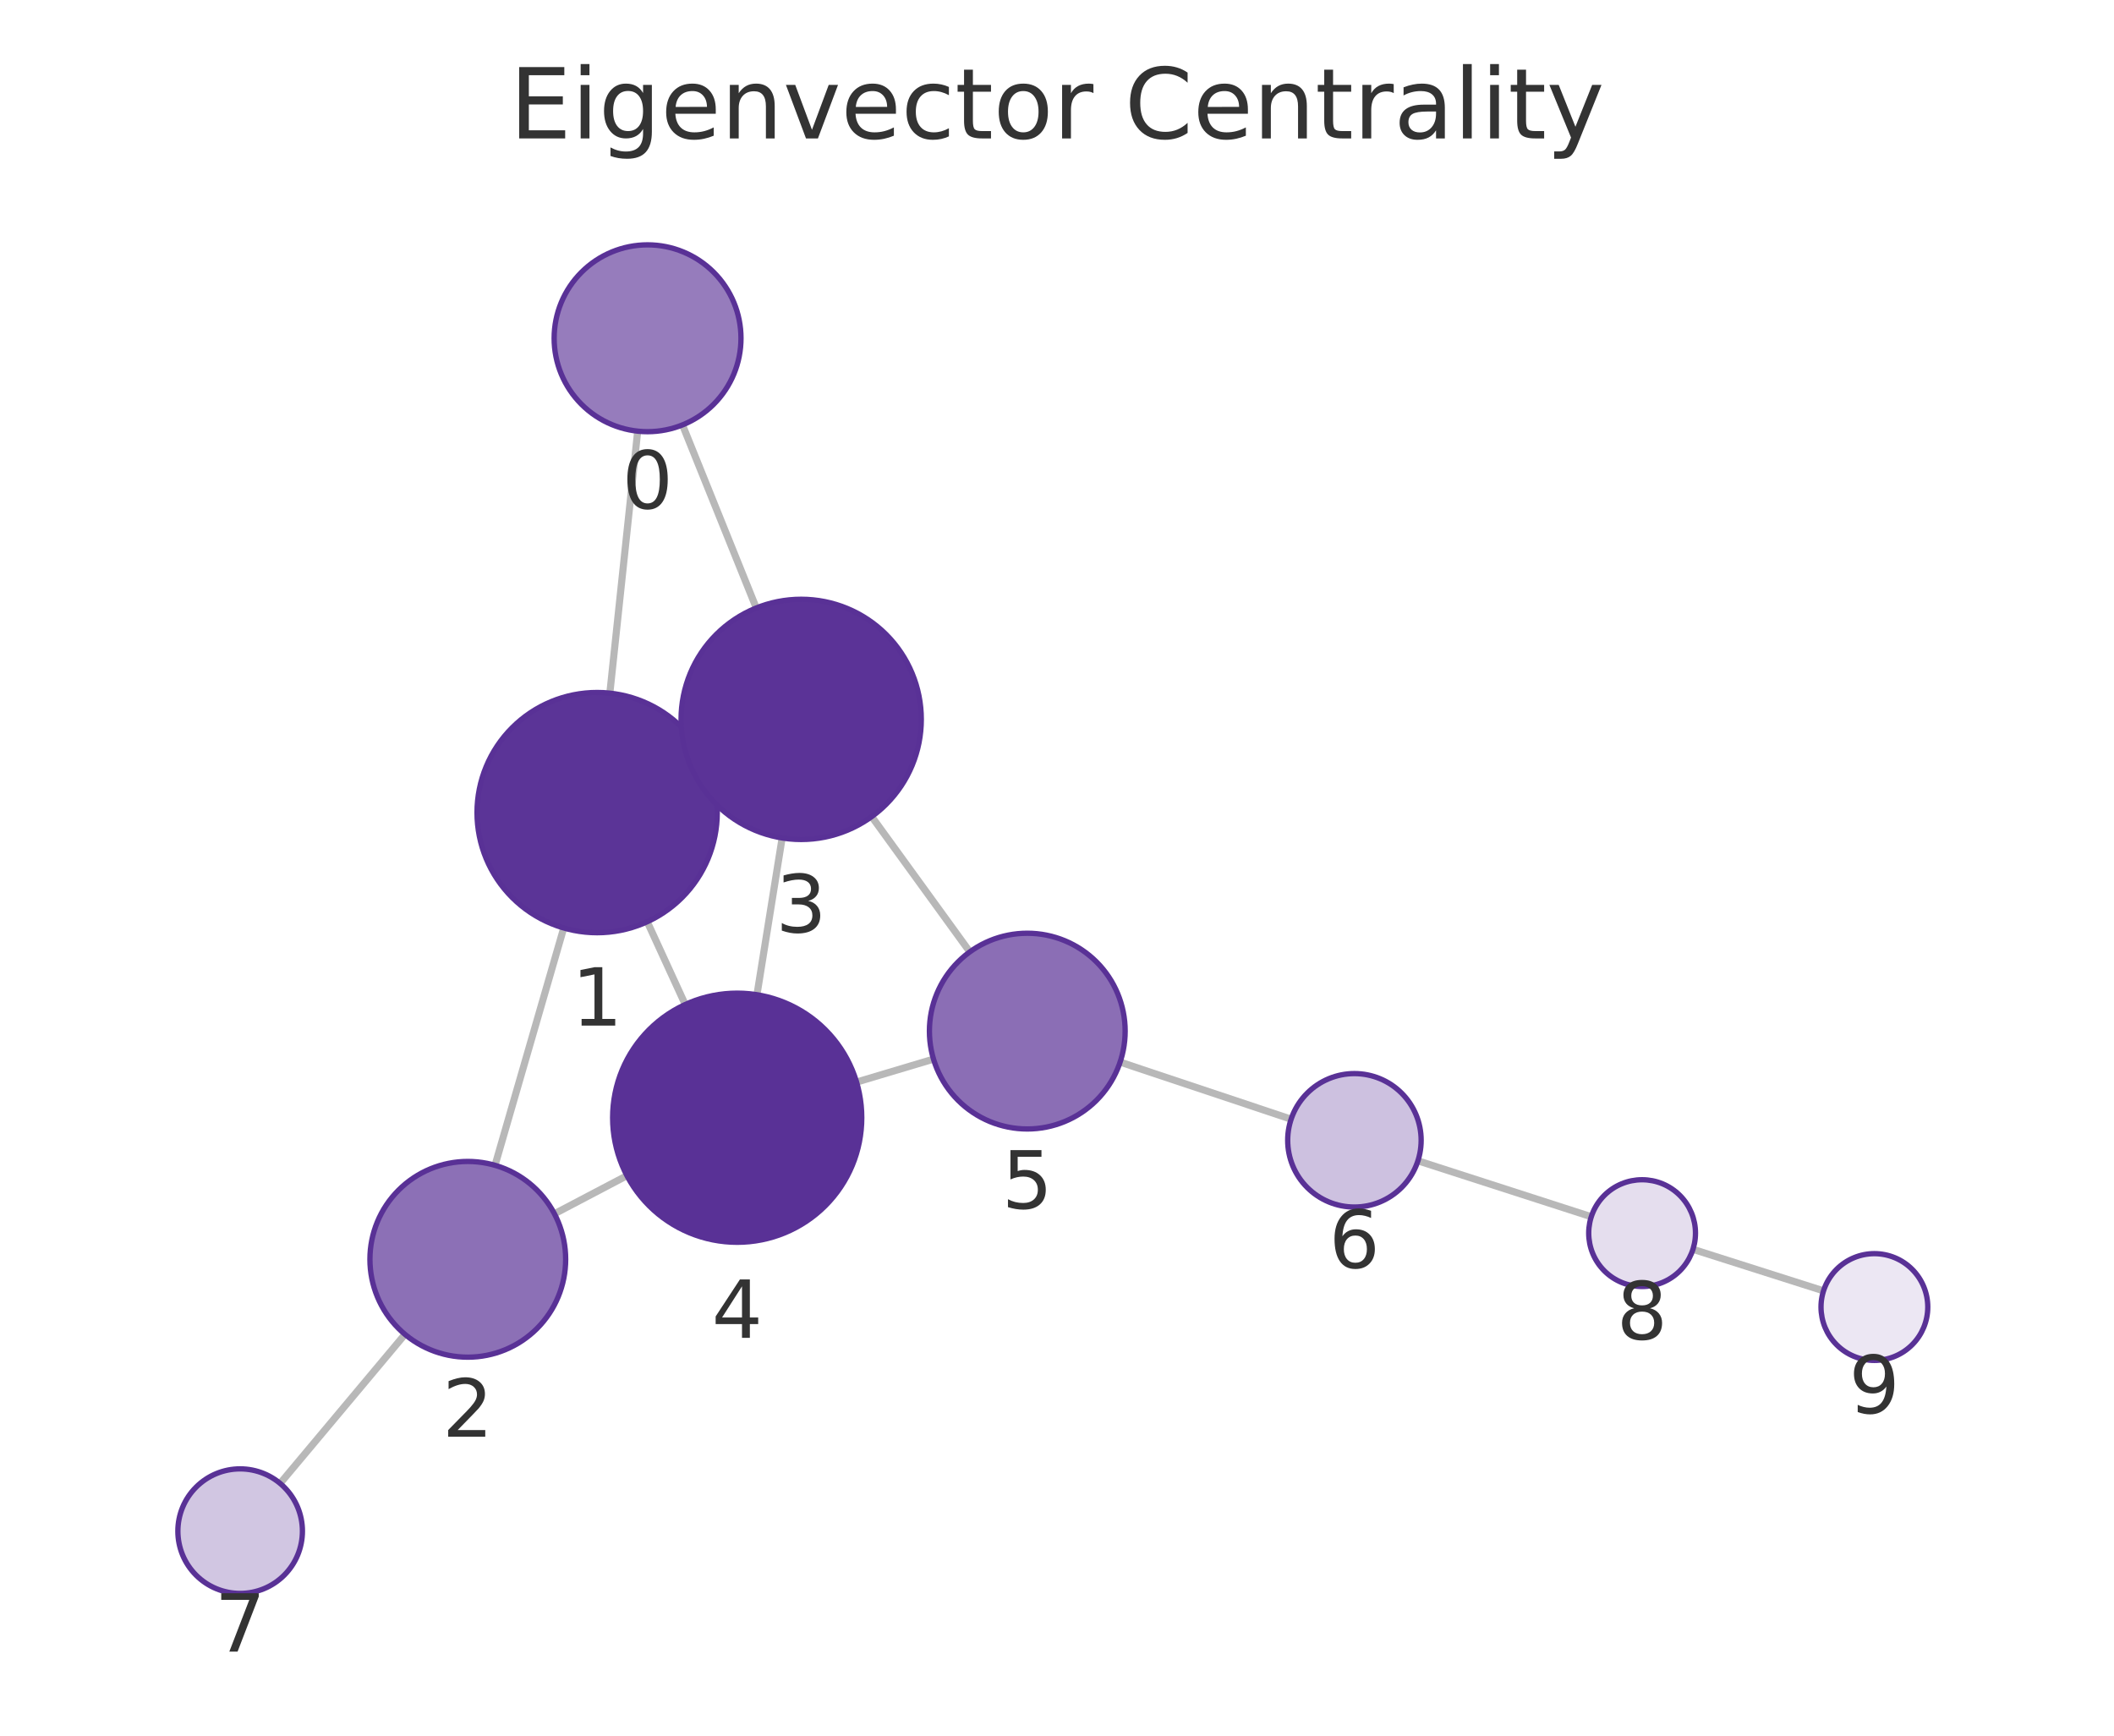
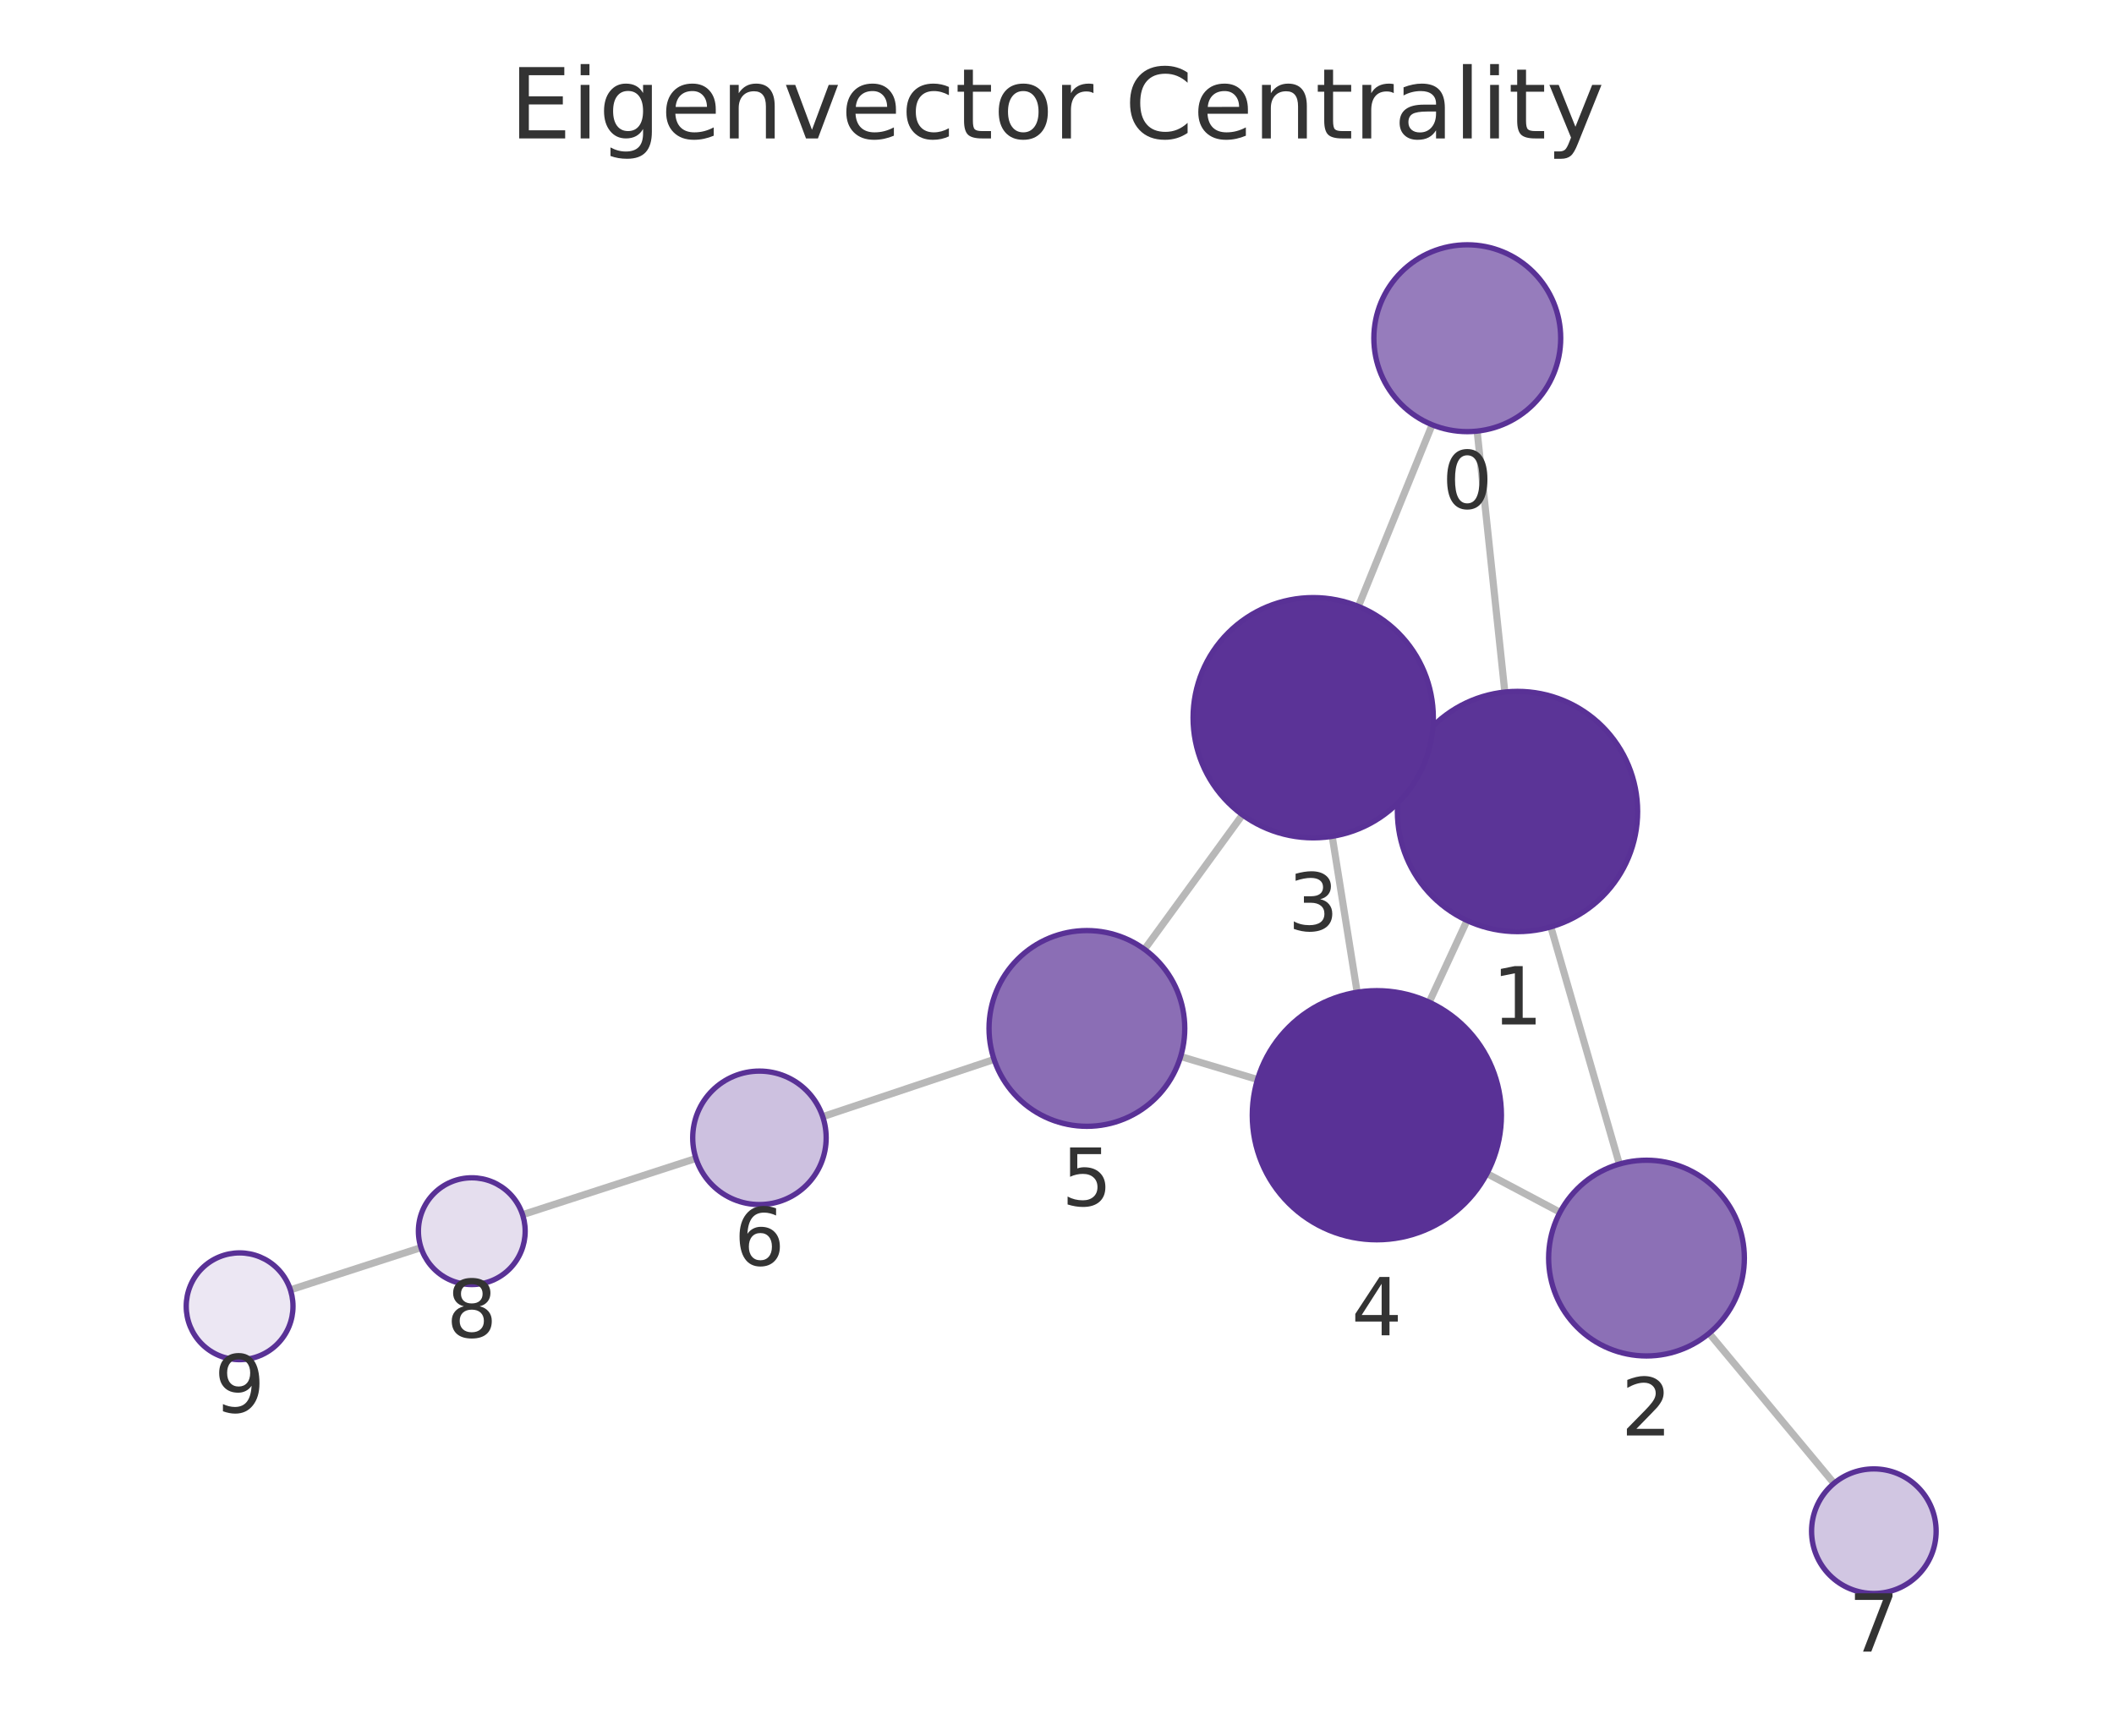
<svg xmlns="http://www.w3.org/2000/svg" xmlns:xlink="http://www.w3.org/1999/xlink" width="237.6pt" height="195.078pt" viewBox="0 0 237.6 195.078" version="1.1">
  <defs>
    <style type="text/css">*{stroke-linejoin: round; stroke-linecap: butt}</style>
  </defs>
  <g id="figure_1">
    <g id="patch_1">
      <path d="M 0 195.078  L 237.6 195.078  L 237.6 0  L 0 0  L 0 195.078  z " style="fill: none" />
    </g>
    <g id="axes_1">
      <g id="patch_2">
        <path d="M 7.2 187.878  L 230.4 187.878  L 230.4 21.558  L 7.2 21.558  L 7.2 187.878  z " style="fill: none" />
      </g>
      <g id="EdgeCollection_1">
-         <path d="M 71.672 48.46  L 68.542 77.908  " clip-path="url(#p28677d2092)" style="fill: #b8b8b8; stroke: #b8b8b8; stroke-width: 0.8" />
-         <path d="M 76.708 47.758  L 85.001 68.333  " clip-path="url(#p28677d2092)" style="fill: #b8b8b8; stroke: #b8b8b8; stroke-width: 0.8" />
-         <path d="M 63.36 104.299  L 55.637 130.974  " clip-path="url(#p28677d2092)" style="fill: #b8b8b8; stroke: #b8b8b8; stroke-width: 0.8" />
-         <path d="M 79.394 85.722  L 77.769 86.464  " clip-path="url(#p28677d2092)" style="fill: #b8b8b8; stroke: #b8b8b8; stroke-width: 0.8" />
-         <path d="M 72.747 103.601  L 77.017 112.903  " clip-path="url(#p28677d2092)" style="fill: #b8b8b8; stroke: #b8b8b8; stroke-width: 0.8" />
-         <path d="M 62.315 136.423  L 70.465 132.139  " clip-path="url(#p28677d2092)" style="fill: #b8b8b8; stroke: #b8b8b8; stroke-width: 0.8" />
-         <path d="M 45.515 149.973  L 31.485 166.727  " clip-path="url(#p28677d2092)" style="fill: #b8b8b8; stroke: #b8b8b8; stroke-width: 0.8" />
-         <path d="M 87.907 94.184  L 85.078 111.803  " clip-path="url(#p28677d2092)" style="fill: #b8b8b8; stroke: #b8b8b8; stroke-width: 0.8" />
-         <path d="M 97.974 91.783  L 109.001 106.987  " clip-path="url(#p28677d2092)" style="fill: #b8b8b8; stroke: #b8b8b8; stroke-width: 0.8" />
-         <path d="M 96.272 121.621  L 104.919 119.039  " clip-path="url(#p28677d2092)" style="fill: #b8b8b8; stroke: #b8b8b8; stroke-width: 0.8" />
-         <path d="M 125.894 119.374  L 145.114 125.79  " clip-path="url(#p28677d2092)" style="fill: #b8b8b8; stroke: #b8b8b8; stroke-width: 0.8" />
-         <path d="M 159.366 130.468  L 178.85 136.754  " clip-path="url(#p28677d2092)" style="fill: #b8b8b8; stroke: #b8b8b8; stroke-width: 0.8" />
-         <path d="M 190.278 140.415  L 204.952 145.084  " clip-path="url(#p28677d2092)" style="fill: #b8b8b8; stroke: #b8b8b8; stroke-width: 0.8" />
+         <path d="M 166.021 48.455  L 169.133 77.783  " clip-path="url(#p0858250c63)" style="fill: #b8b8b8; stroke: #b8b8b8; stroke-width: 0.8" />
+         <path d="M 160.963 47.742  L 152.674 68.159  " clip-path="url(#p0858250c63)" style="fill: #b8b8b8; stroke: #b8b8b8; stroke-width: 0.8" />
+         <path d="M 174.304 104.178  L 182.004 130.835  " clip-path="url(#p0858250c63)" style="fill: #b8b8b8; stroke: #b8b8b8; stroke-width: 0.8" />
+         <path d="M 158.289 85.576  L 159.865 86.299  " clip-path="url(#p0858250c63)" style="fill: #b8b8b8; stroke: #b8b8b8; stroke-width: 0.8" />
+         <path d="M 164.885 103.458  L 160.632 112.641  " clip-path="url(#p0858250c63)" style="fill: #b8b8b8; stroke: #b8b8b8; stroke-width: 0.8" />
+         <path d="M 175.336 136.253  L 167.12 131.899  " clip-path="url(#p0858250c63)" style="fill: #b8b8b8; stroke: #b8b8b8; stroke-width: 0.8" />
+         <path d="M 192.094 149.857  L 206.13 166.717  " clip-path="url(#p0858250c63)" style="fill: #b8b8b8; stroke: #b8b8b8; stroke-width: 0.8" />
+         <path d="M 149.731 93.998  L 152.536 111.521  " clip-path="url(#p0858250c63)" style="fill: #b8b8b8; stroke: #b8b8b8; stroke-width: 0.8" />
+         <path d="M 139.648 91.58  L 128.636 106.699  " clip-path="url(#p0858250c63)" style="fill: #b8b8b8; stroke: #b8b8b8; stroke-width: 0.8" />
+         <path d="M 141.337 121.331  L 132.698 118.745  " clip-path="url(#p0858250c63)" style="fill: #b8b8b8; stroke: #b8b8b8; stroke-width: 0.8" />
+         <path d="M 111.727 119.076  L 92.469 125.509  " clip-path="url(#p0858250c63)" style="fill: #b8b8b8; stroke: #b8b8b8; stroke-width: 0.8" />
+         <path d="M 78.222 130.201  L 58.733 136.525  " clip-path="url(#p0858250c63)" style="fill: #b8b8b8; stroke: #b8b8b8; stroke-width: 0.8" />
+         <path d="M 47.318 140.223  L 32.64 144.971  " clip-path="url(#p0858250c63)" style="fill: #b8b8b8; stroke: #b8b8b8; stroke-width: 0.8" />
      </g>
      <g id="VertexCollection_1">
-         <path d="M 72.782 48.519  C 75.567 48.519 78.238 47.413 80.207 45.444  C 82.176 43.475 83.282 40.804 83.282 38.019  C 83.282 35.235 82.176 32.564 80.207 30.595  C 78.238 28.626 75.567 27.519 72.782 27.519  C 69.998 27.519 67.327 28.626 65.358 30.595  C 63.388 32.564 62.282 35.235 62.282 38.019  C 62.282 40.804 63.388 43.475 65.358 45.444  C 67.327 47.413 69.998 48.519 72.782 48.519  z " clip-path="url(#p28677d2092)" style="fill: #967cbc; stroke: #593196; stroke-width: 0.6" />
-         <path d="M 67.114 104.832  C 70.695 104.832 74.129 103.409 76.66 100.878  C 79.192 98.346 80.614 94.912 80.614 91.332  C 80.614 87.752 79.192 84.318 76.66 81.786  C 74.129 79.254 70.695 77.832 67.114 77.832  C 63.534 77.832 60.1 79.254 57.568 81.786  C 55.037 84.318 53.614 87.752 53.614 91.332  C 53.614 94.912 55.037 98.346 57.568 100.878  C 60.1 103.409 63.534 104.832 67.114 104.832  z " clip-path="url(#p28677d2092)" style="fill: #5b3497; stroke: #593196; stroke-width: 0.6" />
-         <path d="M 52.577 152.54  C 55.495 152.54 58.293 151.381 60.356 149.318  C 62.418 147.255 63.577 144.457 63.577 141.54  C 63.577 138.623 62.418 135.824 60.356 133.762  C 58.293 131.699 55.495 130.54 52.577 130.54  C 49.66 130.54 46.862 131.699 44.799 133.762  C 42.736 135.824 41.577 138.623 41.577 141.54  C 41.577 144.457 42.736 147.255 44.799 149.318  C 46.862 151.381 49.66 152.54 52.577 152.54  z " clip-path="url(#p28677d2092)" style="fill: #8c70b6; stroke: #593196; stroke-width: 0.6" />
-         <path d="M 90.048 94.354  C 93.628 94.354 97.062 92.932 99.594 90.4  C 102.126 87.869 103.548 84.435 103.548 80.854  C 103.548 77.274 102.126 73.84 99.594 71.308  C 97.062 68.777 93.628 67.354 90.048 67.354  C 86.468 67.354 83.034 68.777 80.502 71.308  C 77.971 73.84 76.548 77.274 76.548 80.854  C 76.548 84.435 77.971 87.869 80.502 90.4  C 83.034 92.932 86.468 94.354 90.048 94.354  z " clip-path="url(#p28677d2092)" style="fill: #5b3397; stroke: #593196; stroke-width: 0.6" />
-         <path d="M 82.857 139.626  C 86.57 139.626 90.132 138.151 92.757 135.526  C 95.382 132.9 96.857 129.339 96.857 125.626  C 96.857 121.913 95.382 118.352 92.757 115.727  C 90.132 113.101 86.57 111.626 82.857 111.626  C 79.145 111.626 75.583 113.101 72.958 115.727  C 70.333 118.352 68.857 121.913 68.857 125.626  C 68.857 129.339 70.333 132.9 72.958 135.526  C 75.583 138.151 79.145 139.626 82.857 139.626  z " clip-path="url(#p28677d2092)" style="fill: #593196; stroke: #593196; stroke-width: 0.6" />
-         <path d="M 115.46 126.891  C 118.377 126.891 121.175 125.732 123.238 123.67  C 125.301 121.607 126.46 118.809 126.46 115.891  C 126.46 112.974 125.301 110.176 123.238 108.113  C 121.175 106.051 118.377 104.891 115.46 104.891  C 112.542 104.891 109.744 106.051 107.681 108.113  C 105.619 110.176 104.46 112.974 104.46 115.891  C 104.46 118.809 105.619 121.607 107.681 123.67  C 109.744 125.732 112.542 126.891 115.46 126.891  z " clip-path="url(#p28677d2092)" style="fill: #8b6eb5; stroke: #593196; stroke-width: 0.6" />
-         <path d="M 152.228 135.665  C 154.217 135.665 156.125 134.875 157.531 133.468  C 158.938 132.062 159.728 130.154 159.728 128.165  C 159.728 126.176 158.938 124.268 157.531 122.862  C 156.125 121.455 154.217 120.665 152.228 120.665  C 150.239 120.665 148.331 121.455 146.924 122.862  C 145.518 124.268 144.728 126.176 144.728 128.165  C 144.728 130.154 145.518 132.062 146.924 133.468  C 148.331 134.875 150.239 135.665 152.228 135.665  z " clip-path="url(#p28677d2092)" style="fill: #cdc1e0; stroke: #593196; stroke-width: 0.6" />
-         <path d="M 26.991 179.093  C 28.847 179.093 30.628 178.356 31.94 177.043  C 33.253 175.73 33.991 173.95 33.991 172.093  C 33.991 170.237 33.253 168.456 31.94 167.144  C 30.628 165.831 28.847 165.093 26.991 165.093  C 25.134 165.093 23.354 165.831 22.041 167.144  C 20.728 168.456 19.991 170.237 19.991 172.093  C 19.991 173.95 20.728 175.73 22.041 177.043  C 23.354 178.356 25.134 179.093 26.991 179.093  z " clip-path="url(#p28677d2092)" style="fill: #d1c6e2; stroke: #593196; stroke-width: 0.6" />
-         <path d="M 184.561 144.596  C 186.152 144.596 187.678 143.964 188.803 142.838  C 189.928 141.713 190.561 140.187 190.561 138.596  C 190.561 137.005 189.928 135.478 188.803 134.353  C 187.678 133.228 186.152 132.596 184.561 132.596  C 182.969 132.596 181.443 133.228 180.318 134.353  C 179.193 135.478 178.561 137.005 178.561 138.596  C 178.561 140.187 179.193 141.713 180.318 142.838  C 181.443 143.964 182.969 144.596 184.561 144.596  z " clip-path="url(#p28677d2092)" style="fill: #e5deee; stroke: #593196; stroke-width: 0.6" />
-         <path d="M 210.67 152.903  C 212.261 152.903 213.787 152.271 214.912 151.146  C 216.037 150.021 216.67 148.495 216.67 146.903  C 216.67 145.312 216.037 143.786 214.912 142.661  C 213.787 141.536 212.261 140.903 210.67 140.903  C 209.078 140.903 207.552 141.536 206.427 142.661  C 205.302 143.786 204.67 145.312 204.67 146.903  C 204.67 148.495 205.302 150.021 206.427 151.146  C 207.552 152.271 209.078 152.903 210.67 152.903  z " clip-path="url(#p28677d2092)" style="fill: #ece7f3; stroke: #593196; stroke-width: 0.6" />
+         <path d="M 164.912 48.513  C 167.697 48.513 170.368 47.407 172.337 45.438  C 174.306 43.469 175.412 40.798 175.412 38.013  C 175.412 35.229 174.306 32.558 172.337 30.589  C 170.368 28.62 167.697 27.513 164.912 27.513  C 162.128 27.513 159.457 28.62 157.488 30.589  C 155.519 32.558 154.412 35.229 154.412 38.013  C 154.412 40.798 155.519 43.469 157.488 45.438  C 159.457 47.407 162.128 48.513 164.912 48.513  z " clip-path="url(#p0858250c63)" style="fill: #967cbc; stroke: #593196; stroke-width: 0.6" />
+         <path d="M 170.558 104.708  C 174.138 104.708 177.572 103.285 180.104 100.754  C 182.635 98.222 184.058 94.788 184.058 91.208  C 184.058 87.628 182.635 84.194 180.104 81.662  C 177.572 79.13 174.138 77.708 170.558 77.708  C 166.978 77.708 163.544 79.13 161.012 81.662  C 158.48 84.194 157.058 87.628 157.058 91.208  C 157.058 94.788 158.48 98.222 161.012 100.754  C 163.544 103.285 166.978 104.708 170.558 104.708  z " clip-path="url(#p0858250c63)" style="fill: #5b3497; stroke: #593196; stroke-width: 0.6" />
+         <path d="M 185.056 152.403  C 187.974 152.403 190.772 151.243 192.835 149.181  C 194.897 147.118 196.056 144.32 196.056 141.403  C 196.056 138.485 194.897 135.687 192.835 133.624  C 190.772 131.562 187.974 130.403 185.056 130.403  C 182.139 130.403 179.341 131.562 177.278 133.624  C 175.215 135.687 174.056 138.485 174.056 141.403  C 174.056 144.32 175.215 147.118 177.278 149.181  C 179.341 151.243 182.139 152.403 185.056 152.403  z " clip-path="url(#p0858250c63)" style="fill: #8c70b6; stroke: #593196; stroke-width: 0.6" />
+         <path d="M 147.596 94.167  C 151.177 94.167 154.611 92.745 157.142 90.213  C 159.674 87.682 161.096 84.248 161.096 80.667  C 161.096 77.087 159.674 73.653 157.142 71.121  C 154.611 68.59 151.177 67.167 147.596 67.167  C 144.016 67.167 140.582 68.59 138.05 71.121  C 135.519 73.653 134.096 77.087 134.096 80.667  C 134.096 84.248 135.519 87.682 138.05 90.213  C 140.582 92.745 144.016 94.167 147.596 94.167  z " clip-path="url(#p0858250c63)" style="fill: #5b3397; stroke: #593196; stroke-width: 0.6" />
+         <path d="M 154.749 139.345  C 158.462 139.345 162.023 137.87 164.649 135.244  C 167.274 132.619 168.749 129.058 168.749 125.345  C 168.749 121.632 167.274 118.071 164.649 115.445  C 162.023 112.82 158.462 111.345 154.749 111.345  C 151.036 111.345 147.475 112.82 144.85 115.445  C 142.224 118.071 140.749 121.632 140.749 125.345  C 140.749 129.058 142.224 132.619 144.85 135.244  C 147.475 137.87 151.036 139.345 154.749 139.345  z " clip-path="url(#p0858250c63)" style="fill: #593196; stroke: #593196; stroke-width: 0.6" />
+         <path d="M 122.16 126.591  C 125.078 126.591 127.876 125.432 129.938 123.369  C 132.001 121.306 133.16 118.508 133.16 115.591  C 133.16 112.674 132.001 109.876 129.938 107.813  C 127.876 105.75 125.078 104.591 122.16 104.591  C 119.243 104.591 116.445 105.75 114.382 107.813  C 112.319 109.876 111.16 112.674 111.16 115.591  C 111.16 118.508 112.319 121.306 114.382 123.369  C 116.445 125.432 119.243 126.591 122.16 126.591  z " clip-path="url(#p0858250c63)" style="fill: #8b6eb5; stroke: #593196; stroke-width: 0.6" />
+         <path d="M 85.356 135.386  C 87.345 135.386 89.253 134.596 90.659 133.189  C 92.066 131.783 92.856 129.875 92.856 127.886  C 92.856 125.897 92.066 123.989 90.659 122.583  C 89.253 121.176 87.345 120.386 85.356 120.386  C 83.367 120.386 81.459 121.176 80.052 122.583  C 78.646 123.989 77.856 125.897 77.856 127.886  C 77.856 129.875 78.646 131.783 80.052 133.189  C 81.459 134.596 83.367 135.386 85.356 135.386  z " clip-path="url(#p0858250c63)" style="fill: #cdc1e0; stroke: #593196; stroke-width: 0.6" />
+         <path d="M 210.609 179.097  C 212.465 179.097 214.246 178.36 215.559 177.047  C 216.871 175.734 217.609 173.954 217.609 172.097  C 217.609 170.241 216.871 168.46 215.559 167.148  C 214.246 165.835 212.465 165.097 210.609 165.097  C 208.752 165.097 206.972 165.835 205.659 167.148  C 204.346 168.46 203.609 170.241 203.609 172.097  C 203.609 173.954 204.346 175.734 205.659 177.047  C 206.972 178.36 208.752 179.097 210.609 179.097  z " clip-path="url(#p0858250c63)" style="fill: #d1c6e2; stroke: #593196; stroke-width: 0.6" />
+         <path d="M 53.026 144.377  C 54.618 144.377 56.144 143.745 57.269 142.62  C 58.394 141.494 59.026 139.968 59.026 138.377  C 59.026 136.786 58.394 135.259 57.269 134.134  C 56.144 133.009 54.618 132.377 53.026 132.377  C 51.435 132.377 49.909 133.009 48.784 134.134  C 47.659 135.259 47.026 136.786 47.026 138.377  C 47.026 139.968 47.659 141.494 48.784 142.62  C 49.909 143.745 51.435 144.377 53.026 144.377  z " clip-path="url(#p0858250c63)" style="fill: #e5deee; stroke: #593196; stroke-width: 0.6" />
+         <path d="M 26.931 152.818  C 28.522 152.818 30.048 152.186 31.173 151.06  C 32.299 149.935 32.931 148.409 32.931 146.818  C 32.931 145.227 32.299 143.7 31.173 142.575  C 30.048 141.45 28.522 140.818 26.931 140.818  C 25.34 140.818 23.813 141.45 22.688 142.575  C 21.563 143.7 20.931 145.227 20.931 146.818  C 20.931 148.409 21.563 149.935 22.688 151.06  C 23.813 152.186 25.34 152.818 26.931 152.818  z " clip-path="url(#p0858250c63)" style="fill: #ece7f3; stroke: #593196; stroke-width: 0.6" />
      </g>
      <g id="text_1">
-         <g clip-path="url(#p28677d2092)">
-           <g style="fill: #333333" transform="translate(69.91903 57.15712) scale(0.09 -0.09)">
+         <g clip-path="url(#p0858250c63)">
+           <g style="fill: #333333" transform="translate(162.0493 57.15127) scale(0.09 -0.09)">
            <defs>
              <path id="DejaVuSans-13" d="M 2034 4250  Q 1547 4250 1301 3770  Q 1056 3291 1056 2328  Q 1056 1369 1301 889  Q 1547 409 2034 409  Q 2525 409 2770 889  Q 3016 1369 3016 2328  Q 3016 3291 2770 3770  Q 2525 4250 2034 4250  z M 2034 4750  Q 2819 4750 3233 4129  Q 3647 3509 3647 2328  Q 3647 1150 3233 529  Q 2819 -91 2034 -91  Q 1250 -91 836 529  Q 422 1150 422 2328  Q 422 3509 836 4129  Q 1250 4750 2034 4750  z " transform="scale(0.015625)" />
            </defs>
            <use xlink:href="#DejaVuSans-13" />
          </g>
        </g>
      </g>
      <g id="text_2">
-         <g clip-path="url(#p28677d2092)">
-           <g style="fill: #333333" transform="translate(64.2512 115.2698) scale(0.09 -0.09)">
+         <g clip-path="url(#p0858250c63)">
+           <g style="fill: #333333" transform="translate(167.6948 115.1458) scale(0.09 -0.09)">
            <defs>
              <path id="DejaVuSans-14" d="M 794 531  L 1825 531  L 1825 4091  L 703 3866  L 703 4441  L 1819 4666  L 2450 4666  L 2450 531  L 3481 531  L 3481 0  L 794 0  L 794 531  z " transform="scale(0.015625)" />
            </defs>
            <use xlink:href="#DejaVuSans-14" />
          </g>
        </g>
      </g>
      <g id="text_3">
-         <g clip-path="url(#p28677d2092)">
-           <g style="fill: #333333" transform="translate(49.71425 161.4778) scale(0.09 -0.09)">
+         <g clip-path="url(#p0858250c63)">
+           <g style="fill: #333333" transform="translate(182.1933 161.3404) scale(0.09 -0.09)">
            <defs>
              <path id="DejaVuSans-15" d="M 1228 531  L 3431 531  L 3431 0  L 469 0  L 469 531  Q 828 903 1448 1529  Q 2069 2156 2228 2338  Q 2531 2678 2651 2914  Q 2772 3150 2772 3378  Q 2772 3750 2511 3984  Q 2250 4219 1831 4219  Q 1534 4219 1204 4116  Q 875 4013 500 3803  L 500 4441  Q 881 4594 1212 4672  Q 1544 4750 1819 4750  Q 2544 4750 2975 4387  Q 3406 4025 3406 3419  Q 3406 3131 3298 2873  Q 3191 2616 2906 2266  Q 2828 2175 2409 1742  Q 1991 1309 1228 531  z " transform="scale(0.015625)" />
            </defs>
            <use xlink:href="#DejaVuSans-15" />
          </g>
        </g>
      </g>
      <g id="text_4">
-         <g clip-path="url(#p28677d2092)">
-           <g style="fill: #333333" transform="translate(87.18499 104.7923) scale(0.09 -0.09)">
+         <g clip-path="url(#p0858250c63)">
+           <g style="fill: #333333" transform="translate(144.7332 104.6052) scale(0.09 -0.09)">
            <defs>
              <path id="DejaVuSans-16" d="M 2597 2516  Q 3050 2419 3304 2112  Q 3559 1806 3559 1356  Q 3559 666 3084 287  Q 2609 -91 1734 -91  Q 1441 -91 1130 -33  Q 819 25 488 141  L 488 750  Q 750 597 1062 519  Q 1375 441 1716 441  Q 2309 441 2620 675  Q 2931 909 2931 1356  Q 2931 1769 2642 2001  Q 2353 2234 1838 2234  L 1294 2234  L 1294 2753  L 1863 2753  Q 2328 2753 2575 2939  Q 2822 3125 2822 3475  Q 2822 3834 2567 4026  Q 2313 4219 1838 4219  Q 1578 4219 1281 4162  Q 984 4106 628 3988  L 628 4550  Q 988 4650 1302 4700  Q 1616 4750 1894 4750  Q 2613 4750 3031 4423  Q 3450 4097 3450 3541  Q 3450 3153 3228 2886  Q 3006 2619 2597 2516  z " transform="scale(0.015625)" />
            </defs>
            <use xlink:href="#DejaVuSans-16" />
          </g>
        </g>
      </g>
      <g id="text_5">
-         <g clip-path="url(#p28677d2092)">
-           <g style="fill: #333333" transform="translate(79.99433 150.3642) scale(0.09 -0.09)">
+         <g clip-path="url(#p0858250c63)">
+           <g style="fill: #333333" transform="translate(151.8862 150.0828) scale(0.09 -0.09)">
            <defs>
              <path id="DejaVuSans-17" d="M 2419 4116  L 825 1625  L 2419 1625  L 2419 4116  z M 2253 4666  L 3047 4666  L 3047 1625  L 3713 1625  L 3713 1100  L 3047 1100  L 3047 0  L 2419 0  L 2419 1100  L 313 1100  L 313 1709  L 2253 4666  z " transform="scale(0.015625)" />
            </defs>
            <use xlink:href="#DejaVuSans-17" />
          </g>
        </g>
      </g>
      <g id="text_6">
-         <g clip-path="url(#p28677d2092)">
-           <g style="fill: #333333" transform="translate(112.5965 135.8294) scale(0.09 -0.09)">
+         <g clip-path="url(#p0858250c63)">
+           <g style="fill: #333333" transform="translate(119.2972 135.5289) scale(0.09 -0.09)">
            <defs>
              <path id="DejaVuSans-18" d="M 691 4666  L 3169 4666  L 3169 4134  L 1269 4134  L 1269 2991  Q 1406 3038 1543 3061  Q 1681 3084 1819 3084  Q 2600 3084 3056 2656  Q 3513 2228 3513 1497  Q 3513 744 3044 326  Q 2575 -91 1722 -91  Q 1428 -91 1123 -41  Q 819 9 494 109  L 494 744  Q 775 591 1075 516  Q 1375 441 1709 441  Q 2250 441 2565 725  Q 2881 1009 2881 1497  Q 2881 1984 2565 2268  Q 2250 2553 1709 2553  Q 1456 2553 1204 2497  Q 953 2441 691 2322  L 691 4666  z " transform="scale(0.015625)" />
            </defs>
            <use xlink:href="#DejaVuSans-18" />
          </g>
        </g>
      </g>
      <g id="text_7">
-         <g clip-path="url(#p28677d2092)">
-           <g style="fill: #333333" transform="translate(149.3647 142.503) scale(0.09 -0.09)">
+         <g clip-path="url(#p0858250c63)">
+           <g style="fill: #333333" transform="translate(82.49265 142.2237) scale(0.09 -0.09)">
            <defs>
              <path id="DejaVuSans-19" d="M 2113 2584  Q 1688 2584 1439 2293  Q 1191 2003 1191 1497  Q 1191 994 1439 701  Q 1688 409 2113 409  Q 2538 409 2786 701  Q 3034 994 3034 1497  Q 3034 2003 2786 2293  Q 2538 2584 2113 2584  z M 3366 4563  L 3366 3988  Q 3128 4100 2886 4159  Q 2644 4219 2406 4219  Q 1781 4219 1451 3797  Q 1122 3375 1075 2522  Q 1259 2794 1537 2939  Q 1816 3084 2150 3084  Q 2853 3084 3261 2657  Q 3669 2231 3669 1497  Q 3669 778 3244 343  Q 2819 -91 2113 -91  Q 1303 -91 875 529  Q 447 1150 447 2328  Q 447 3434 972 4092  Q 1497 4750 2381 4750  Q 2619 4750 2861 4703  Q 3103 4656 3366 4563  z " transform="scale(0.015625)" />
            </defs>
            <use xlink:href="#DejaVuSans-19" />
          </g>
        </g>
      </g>
      <g id="text_8">
-         <g clip-path="url(#p28677d2092)">
-           <g style="fill: #333333" transform="translate(24.12754 185.6313) scale(0.09 -0.09)">
+         <g clip-path="url(#p0858250c63)">
+           <g style="fill: #333333" transform="translate(207.7458 185.6352) scale(0.09 -0.09)">
            <defs>
              <path id="DejaVuSans-1a" d="M 525 4666  L 3525 4666  L 3525 4397  L 1831 0  L 1172 0  L 2766 4134  L 525 4134  L 525 4666  z " transform="scale(0.015625)" />
            </defs>
            <use xlink:href="#DejaVuSans-1a" />
          </g>
        </g>
      </g>
      <g id="text_9">
-         <g clip-path="url(#p28677d2092)">
-           <g style="fill: #333333" transform="translate(181.6974 150.5337) scale(0.09 -0.09)">
+         <g clip-path="url(#p0858250c63)">
+           <g style="fill: #333333" transform="translate(50.16326 150.3148) scale(0.09 -0.09)">
            <defs>
              <path id="DejaVuSans-1b" d="M 2034 2216  Q 1584 2216 1326 1975  Q 1069 1734 1069 1313  Q 1069 891 1326 650  Q 1584 409 2034 409  Q 2484 409 2743 651  Q 3003 894 3003 1313  Q 3003 1734 2745 1975  Q 2488 2216 2034 2216  z M 1403 2484  Q 997 2584 770 2862  Q 544 3141 544 3541  Q 544 4100 942 4425  Q 1341 4750 2034 4750  Q 2731 4750 3128 4425  Q 3525 4100 3525 3541  Q 3525 3141 3298 2862  Q 3072 2584 2669 2484  Q 3125 2378 3379 2068  Q 3634 1759 3634 1313  Q 3634 634 3220 271  Q 2806 -91 2034 -91  Q 1263 -91 848 271  Q 434 634 434 1313  Q 434 1759 690 2068  Q 947 2378 1403 2484  z M 1172 3481  Q 1172 3119 1398 2916  Q 1625 2713 2034 2713  Q 2441 2713 2670 2916  Q 2900 3119 2900 3481  Q 2900 3844 2670 4047  Q 2441 4250 2034 4250  Q 1625 4250 1398 4047  Q 1172 3844 1172 3481  z " transform="scale(0.015625)" />
            </defs>
            <use xlink:href="#DejaVuSans-1b" />
          </g>
        </g>
      </g>
      <g id="text_10">
-         <g clip-path="url(#p28677d2092)">
-           <g style="fill: #333333" transform="translate(207.8065 158.8413) scale(0.09 -0.09)">
+         <g clip-path="url(#p0858250c63)">
+           <g style="fill: #333333" transform="translate(24.06761 158.7557) scale(0.09 -0.09)">
            <defs>
              <path id="DejaVuSans-1c" d="M 703 97  L 703 672  Q 941 559 1184 500  Q 1428 441 1663 441  Q 2288 441 2617 861  Q 2947 1281 2994 2138  Q 2813 1869 2534 1725  Q 2256 1581 1919 1581  Q 1219 1581 811 2004  Q 403 2428 403 3163  Q 403 3881 828 4315  Q 1253 4750 1959 4750  Q 2769 4750 3195 4129  Q 3622 3509 3622 2328  Q 3622 1225 3098 567  Q 2575 -91 1691 -91  Q 1453 -91 1209 -44  Q 966 3 703 97  z M 1959 2075  Q 2384 2075 2632 2365  Q 2881 2656 2881 3163  Q 2881 3666 2632 3958  Q 2384 4250 1959 4250  Q 1534 4250 1286 3958  Q 1038 3666 1038 3163  Q 1038 2656 1286 2365  Q 1534 2075 1959 2075  z " transform="scale(0.015625)" />
            </defs>
            <use xlink:href="#DejaVuSans-1c" />
          </g>
        </g>
      </g>
      <g id="matplotlib.axis_1" />
      <g id="matplotlib.axis_2" />
      <g id="text_11">
        <g style="fill: #333333" transform="translate(57.27562 15.55828) scale(0.11 -0.11)">
          <defs>
            <path id="DejaVuSans-28" d="M 628 4666  L 3578 4666  L 3578 4134  L 1259 4134  L 1259 2753  L 3481 2753  L 3481 2222  L 1259 2222  L 1259 531  L 3634 531  L 3634 0  L 628 0  L 628 4666  z " transform="scale(0.015625)" />
            <path id="DejaVuSans-4c" d="M 603 3500  L 1178 3500  L 1178 0  L 603 0  L 603 3500  z M 603 4863  L 1178 4863  L 1178 4134  L 603 4134  L 603 4863  z " transform="scale(0.015625)" />
            <path id="DejaVuSans-4a" d="M 2906 1791  Q 2906 2416 2648 2759  Q 2391 3103 1925 3103  Q 1463 3103 1205 2759  Q 947 2416 947 1791  Q 947 1169 1205 825  Q 1463 481 1925 481  Q 2391 481 2648 825  Q 2906 1169 2906 1791  z M 3481 434  Q 3481 -459 3084 -895  Q 2688 -1331 1869 -1331  Q 1566 -1331 1297 -1286  Q 1028 -1241 775 -1147  L 775 -588  Q 1028 -725 1275 -790  Q 1522 -856 1778 -856  Q 2344 -856 2625 -561  Q 2906 -266 2906 331  L 2906 616  Q 2728 306 2450 153  Q 2172 0 1784 0  Q 1141 0 747 490  Q 353 981 353 1791  Q 353 2603 747 3093  Q 1141 3584 1784 3584  Q 2172 3584 2450 3431  Q 2728 3278 2906 2969  L 2906 3500  L 3481 3500  L 3481 434  z " transform="scale(0.015625)" />
            <path id="DejaVuSans-48" d="M 3597 1894  L 3597 1613  L 953 1613  Q 991 1019 1311 708  Q 1631 397 2203 397  Q 2534 397 2845 478  Q 3156 559 3463 722  L 3463 178  Q 3153 47 2828 -22  Q 2503 -91 2169 -91  Q 1331 -91 842 396  Q 353 884 353 1716  Q 353 2575 817 3079  Q 1281 3584 2069 3584  Q 2775 3584 3186 3129  Q 3597 2675 3597 1894  z M 3022 2063  Q 3016 2534 2758 2815  Q 2500 3097 2075 3097  Q 1594 3097 1305 2825  Q 1016 2553 972 2059  L 3022 2063  z " transform="scale(0.015625)" />
            <path id="DejaVuSans-51" d="M 3513 2113  L 3513 0  L 2938 0  L 2938 2094  Q 2938 2591 2744 2837  Q 2550 3084 2163 3084  Q 1697 3084 1428 2787  Q 1159 2491 1159 1978  L 1159 0  L 581 0  L 581 3500  L 1159 3500  L 1159 2956  Q 1366 3272 1645 3428  Q 1925 3584 2291 3584  Q 2894 3584 3203 3211  Q 3513 2838 3513 2113  z " transform="scale(0.015625)" />
            <path id="DejaVuSans-59" d="M 191 3500  L 800 3500  L 1894 563  L 2988 3500  L 3597 3500  L 2284 0  L 1503 0  L 191 3500  z " transform="scale(0.015625)" />
            <path id="DejaVuSans-46" d="M 3122 3366  L 3122 2828  Q 2878 2963 2633 3030  Q 2388 3097 2138 3097  Q 1578 3097 1268 2742  Q 959 2388 959 1747  Q 959 1106 1268 751  Q 1578 397 2138 397  Q 2388 397 2633 464  Q 2878 531 3122 666  L 3122 134  Q 2881 22 2623 -34  Q 2366 -91 2075 -91  Q 1284 -91 818 406  Q 353 903 353 1747  Q 353 2603 823 3093  Q 1294 3584 2113 3584  Q 2378 3584 2631 3529  Q 2884 3475 3122 3366  z " transform="scale(0.015625)" />
            <path id="DejaVuSans-57" d="M 1172 4494  L 1172 3500  L 2356 3500  L 2356 3053  L 1172 3053  L 1172 1153  Q 1172 725 1289 603  Q 1406 481 1766 481  L 2356 481  L 2356 0  L 1766 0  Q 1100 0 847 248  Q 594 497 594 1153  L 594 3053  L 172 3053  L 172 3500  L 594 3500  L 594 4494  L 1172 4494  z " transform="scale(0.015625)" />
            <path id="DejaVuSans-52" d="M 1959 3097  Q 1497 3097 1228 2736  Q 959 2375 959 1747  Q 959 1119 1226 758  Q 1494 397 1959 397  Q 2419 397 2687 759  Q 2956 1122 2956 1747  Q 2956 2369 2687 2733  Q 2419 3097 1959 3097  z M 1959 3584  Q 2709 3584 3137 3096  Q 3566 2609 3566 1747  Q 3566 888 3137 398  Q 2709 -91 1959 -91  Q 1206 -91 779 398  Q 353 888 353 1747  Q 353 2609 779 3096  Q 1206 3584 1959 3584  z " transform="scale(0.015625)" />
            <path id="DejaVuSans-55" d="M 2631 2963  Q 2534 3019 2420 3045  Q 2306 3072 2169 3072  Q 1681 3072 1420 2755  Q 1159 2438 1159 1844  L 1159 0  L 581 0  L 581 3500  L 1159 3500  L 1159 2956  Q 1341 3275 1631 3429  Q 1922 3584 2338 3584  Q 2397 3584 2469 3576  Q 2541 3569 2628 3553  L 2631 2963  z " transform="scale(0.015625)" />
            <path id="DejaVuSans-3" transform="scale(0.015625)" />
            <path id="DejaVuSans-26" d="M 4122 4306  L 4122 3641  Q 3803 3938 3442 4084  Q 3081 4231 2675 4231  Q 1875 4231 1450 3742  Q 1025 3253 1025 2328  Q 1025 1406 1450 917  Q 1875 428 2675 428  Q 3081 428 3442 575  Q 3803 722 4122 1019  L 4122 359  Q 3791 134 3420 21  Q 3050 -91 2638 -91  Q 1578 -91 968 557  Q 359 1206 359 2328  Q 359 3453 968 4101  Q 1578 4750 2638 4750  Q 3056 4750 3426 4639  Q 3797 4528 4122 4306  z " transform="scale(0.015625)" />
            <path id="DejaVuSans-44" d="M 2194 1759  Q 1497 1759 1228 1600  Q 959 1441 959 1056  Q 959 750 1161 570  Q 1363 391 1709 391  Q 2188 391 2477 730  Q 2766 1069 2766 1631  L 2766 1759  L 2194 1759  z M 3341 1997  L 3341 0  L 2766 0  L 2766 531  Q 2569 213 2275 61  Q 1981 -91 1556 -91  Q 1019 -91 701 211  Q 384 513 384 1019  Q 384 1609 779 1909  Q 1175 2209 1959 2209  L 2766 2209  L 2766 2266  Q 2766 2663 2505 2880  Q 2244 3097 1772 3097  Q 1472 3097 1187 3025  Q 903 2953 641 2809  L 641 3341  Q 956 3463 1253 3523  Q 1550 3584 1831 3584  Q 2591 3584 2966 3190  Q 3341 2797 3341 1997  z " transform="scale(0.015625)" />
            <path id="DejaVuSans-4f" d="M 603 4863  L 1178 4863  L 1178 0  L 603 0  L 603 4863  z " transform="scale(0.015625)" />
            <path id="DejaVuSans-5c" d="M 2059 -325  Q 1816 -950 1584 -1140  Q 1353 -1331 966 -1331  L 506 -1331  L 506 -850  L 844 -850  Q 1081 -850 1212 -737  Q 1344 -625 1503 -206  L 1606 56  L 191 3500  L 800 3500  L 1894 763  L 2988 3500  L 3597 3500  L 2059 -325  z " transform="scale(0.015625)" />
          </defs>
          <use xlink:href="#DejaVuSans-28" />
          <use xlink:href="#DejaVuSans-4c" transform="translate(63.1875 0)" />
          <use xlink:href="#DejaVuSans-4a" transform="translate(90.96875 0)" />
          <use xlink:href="#DejaVuSans-48" transform="translate(154.4531 0)" />
          <use xlink:href="#DejaVuSans-51" transform="translate(215.9844 0)" />
          <use xlink:href="#DejaVuSans-59" transform="translate(279.3594 0)" />
          <use xlink:href="#DejaVuSans-48" transform="translate(338.5469 0)" />
          <use xlink:href="#DejaVuSans-46" transform="translate(400.0781 0)" />
          <use xlink:href="#DejaVuSans-57" transform="translate(455.0625 0)" />
          <use xlink:href="#DejaVuSans-52" transform="translate(494.2656 0)" />
          <use xlink:href="#DejaVuSans-55" transform="translate(555.4531 0)" />
          <use xlink:href="#DejaVuSans-3" transform="translate(596.5625 0)" />
          <use xlink:href="#DejaVuSans-26" transform="translate(628.3438 0)" />
          <use xlink:href="#DejaVuSans-48" transform="translate(698.1719 0)" />
          <use xlink:href="#DejaVuSans-51" transform="translate(759.7031 0)" />
          <use xlink:href="#DejaVuSans-57" transform="translate(823.0781 0)" />
          <use xlink:href="#DejaVuSans-55" transform="translate(862.2812 0)" />
          <use xlink:href="#DejaVuSans-44" transform="translate(903.3906 0)" />
          <use xlink:href="#DejaVuSans-4f" transform="translate(964.6719 0)" />
          <use xlink:href="#DejaVuSans-4c" transform="translate(992.4531 0)" />
          <use xlink:href="#DejaVuSans-57" transform="translate(1020.234 0)" />
          <use xlink:href="#DejaVuSans-5c" transform="translate(1059.438 0)" />
        </g>
      </g>
    </g>
  </g>
  <defs>
-     <clipPath id="p28677d2092">
+     <clipPath id="p0858250c63">
      <rect x="7.2" y="21.558" width="223.2" height="166.32" />
    </clipPath>
  </defs>
</svg>
